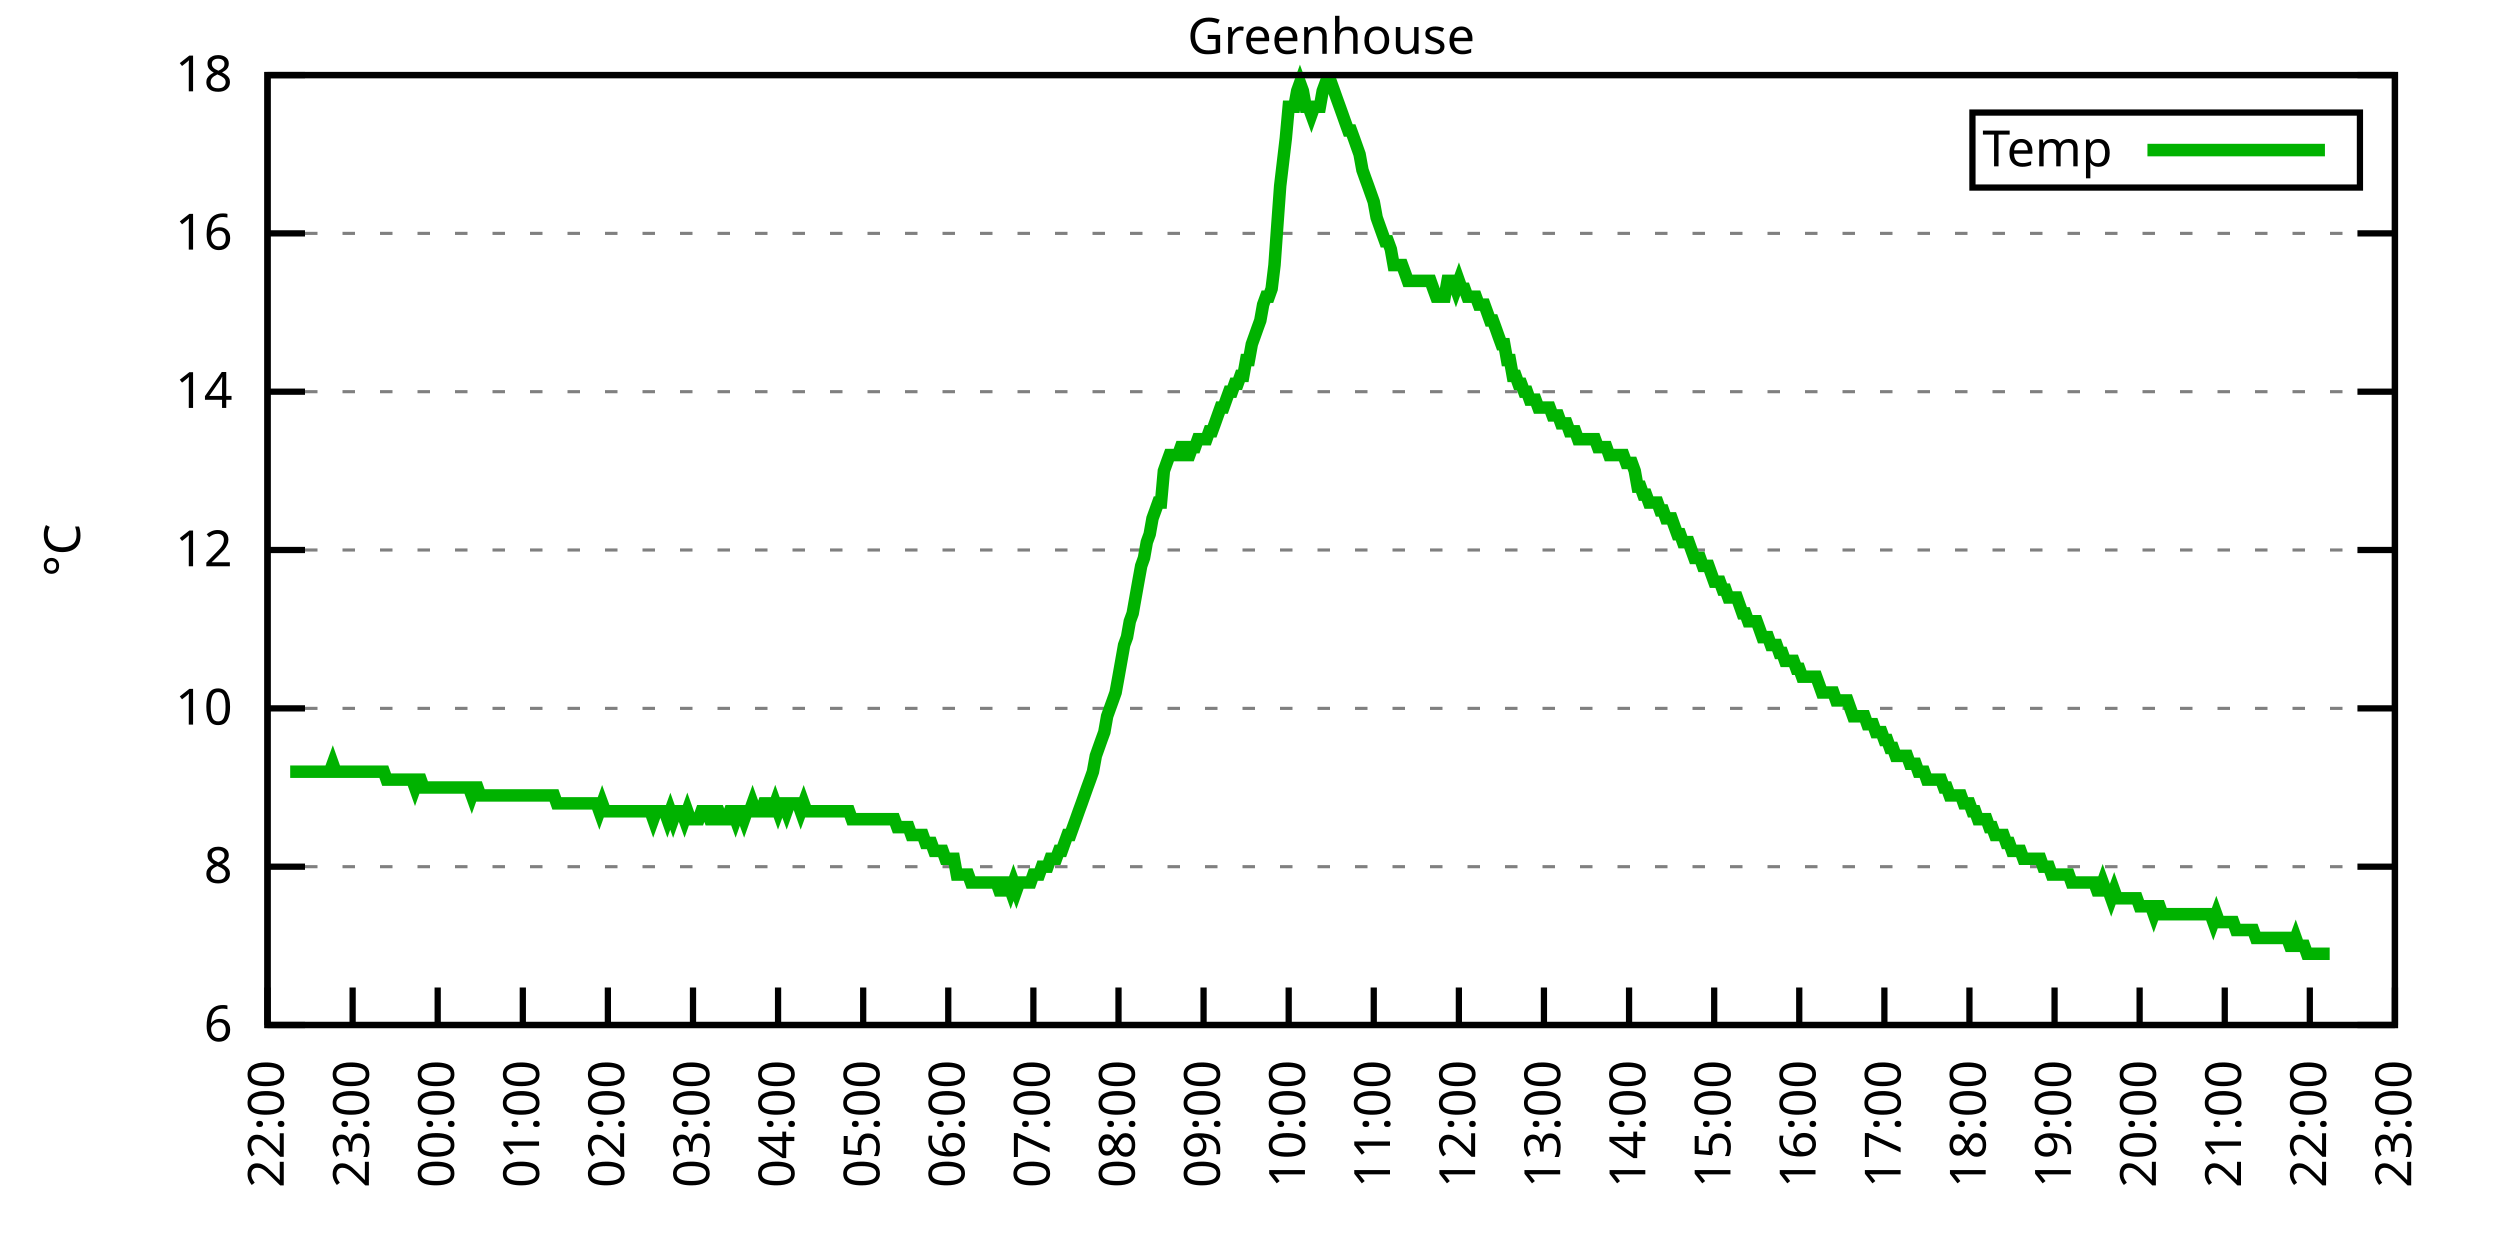
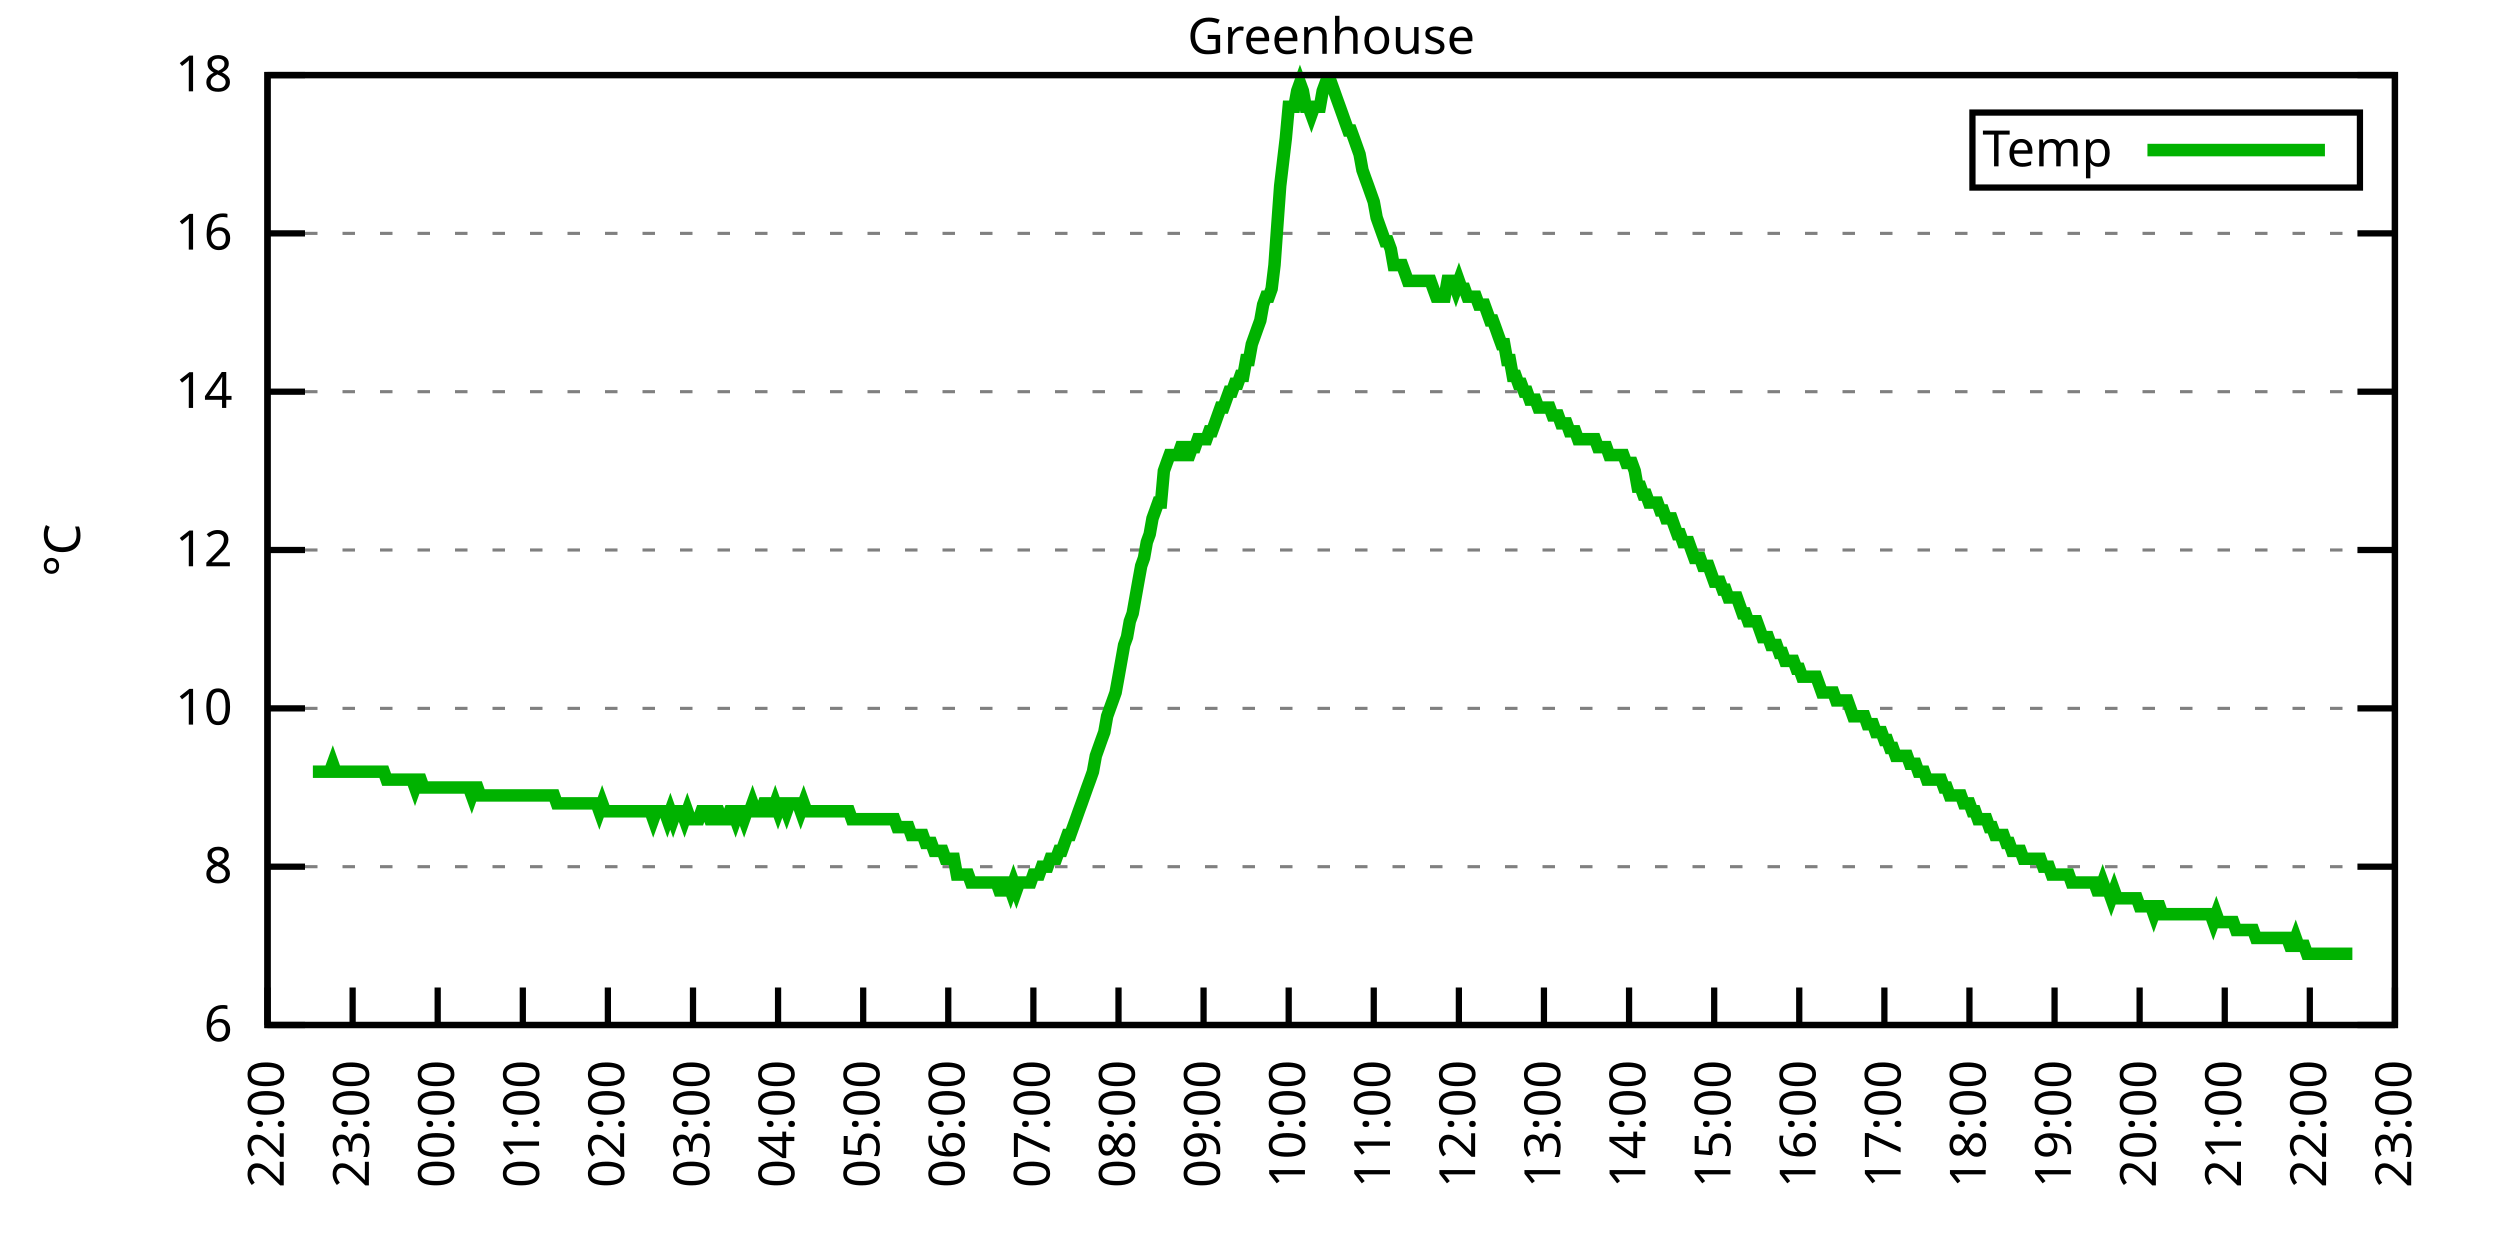
<svg xmlns="http://www.w3.org/2000/svg" xmlns:xlink="http://www.w3.org/1999/xlink" width="400" height="200" viewBox="0 0 400 200">
  <g id="gnuplot_canvas">
    <rect x="0" y="0" width="400" height="200" fill="none" />
    <defs>
      <circle id="gpDot" r="0.5" stroke-width="0.5" stroke="currentColor" />
      <path id="gpPt0" stroke-width="0.333" stroke="currentColor" d="M-1,0 h2 M0,-1 v2" />
      <path id="gpPt1" stroke-width="0.333" stroke="currentColor" d="M-1,-1 L1,1 M1,-1 L-1,1" />
      <path id="gpPt2" stroke-width="0.333" stroke="currentColor" d="M-1,0 L1,0 M0,-1 L0,1 M-1,-1 L1,1 M-1,1 L1,-1" />
      <rect id="gpPt3" stroke-width="0.333" stroke="currentColor" x="-1" y="-1" width="2" height="2" />
      <rect id="gpPt4" stroke-width="0.333" stroke="currentColor" fill="currentColor" x="-1" y="-1" width="2" height="2" />
      <circle id="gpPt5" stroke-width="0.333" stroke="currentColor" cx="0" cy="0" r="1" />
      <use xlink:href="#gpPt5" id="gpPt6" fill="currentColor" stroke="none" />
      <path id="gpPt7" stroke-width="0.333" stroke="currentColor" d="M0,-1.33 L-1.33,0.67 L1.33,0.67 z" />
      <use xlink:href="#gpPt7" id="gpPt8" fill="currentColor" stroke="none" />
      <use xlink:href="#gpPt7" id="gpPt9" stroke="currentColor" transform="rotate(180)" />
      <use xlink:href="#gpPt9" id="gpPt10" fill="currentColor" stroke="none" />
      <use xlink:href="#gpPt3" id="gpPt11" stroke="currentColor" transform="rotate(45)" />
      <use xlink:href="#gpPt11" id="gpPt12" fill="currentColor" stroke="none" />
      <path id="gpPt13" stroke-width="0.333" stroke="currentColor" d="M0,1.330 L1.265,0.411 L0.782,-1.067 L-0.782,-1.076 L-1.265,0.411 z" />
      <use xlink:href="#gpPt13" id="gpPt14" fill="currentColor" stroke="none" />
      <filter id="textbox" filterUnits="objectBoundingBox" x="0" y="0" height="1" width="1">
        <feFlood flood-color="white" flood-opacity="1" result="bgnd" />
        <feComposite in="SourceGraphic" in2="bgnd" operator="atop" />
      </filter>
      <filter id="greybox" filterUnits="objectBoundingBox" x="0" y="0" height="1" width="1">
        <feFlood flood-color="lightgrey" flood-opacity="1" result="grey" />
        <feComposite in="SourceGraphic" in2="grey" operator="atop" />
      </filter>
    </defs>
    <g fill="none" color="white" stroke="currentColor" stroke-width="1.00" stroke-linecap="butt" stroke-linejoin="miter">
</g>
    <g fill="none" color="black" stroke="currentColor" stroke-width="1.00" stroke-linecap="butt" stroke-linejoin="miter">
      <g stroke="none" shape-rendering="crispEdges">
        <polygon fill="rgb(255, 255, 255)" points="42.80,164.00 383.18,164.00 383.18,12.02 42.80,12.02 " />
      </g>
    </g>
    <g fill="none" color="black" stroke="currentColor" stroke-width="1.00" stroke-linecap="butt" stroke-linejoin="miter">
</g>
    <g fill="none" color="black" stroke="black" stroke-width="0.50" stroke-linecap="butt" stroke-linejoin="miter">
</g>
    <g fill="none" color="gray" stroke="currentColor" stroke-width="0.50" stroke-linecap="butt" stroke-linejoin="miter">
      <path stroke="gray" stroke-dasharray="2,4" class="gridline" d="M42.80,164.00 L383.19,164.00  " />
    </g>
    <g fill="none" color="gray" stroke="gray" stroke-width="1.00" stroke-linecap="butt" stroke-linejoin="miter">
</g>
    <g fill="none" color="black" stroke="currentColor" stroke-width="1.00" stroke-linecap="butt" stroke-linejoin="miter">
      <path stroke="black" d="M42.80,164.00 L48.80,164.00 M383.19,164.00 L377.19,164.00  " />
      <g transform="translate(37.20,166.60)" stroke="none" fill="black" font-family="Sans" font-size="8.00" text-anchor="end">
        <text>
          <tspan font-family="Sans"> 6</tspan>
        </text>
      </g>
    </g>
    <g fill="none" color="black" stroke="currentColor" stroke-width="1.00" stroke-linecap="butt" stroke-linejoin="miter">
</g>
    <g fill="none" color="black" stroke="black" stroke-width="0.50" stroke-linecap="butt" stroke-linejoin="miter">
</g>
    <g fill="none" color="gray" stroke="currentColor" stroke-width="0.50" stroke-linecap="butt" stroke-linejoin="miter">
      <path stroke="gray" stroke-dasharray="2,4" class="gridline" d="M42.80,138.67 L383.19,138.67  " />
    </g>
    <g fill="none" color="gray" stroke="gray" stroke-width="1.00" stroke-linecap="butt" stroke-linejoin="miter">
</g>
    <g fill="none" color="black" stroke="currentColor" stroke-width="1.00" stroke-linecap="butt" stroke-linejoin="miter">
      <path stroke="black" d="M42.80,138.67 L48.80,138.67 M383.19,138.67 L377.19,138.67  " />
      <g transform="translate(37.20,141.27)" stroke="none" fill="black" font-family="Sans" font-size="8.00" text-anchor="end">
        <text>
          <tspan font-family="Sans"> 8</tspan>
        </text>
      </g>
    </g>
    <g fill="none" color="black" stroke="currentColor" stroke-width="1.00" stroke-linecap="butt" stroke-linejoin="miter">
</g>
    <g fill="none" color="black" stroke="black" stroke-width="0.50" stroke-linecap="butt" stroke-linejoin="miter">
</g>
    <g fill="none" color="gray" stroke="currentColor" stroke-width="0.50" stroke-linecap="butt" stroke-linejoin="miter">
      <path stroke="gray" stroke-dasharray="2,4" class="gridline" d="M42.80,113.34 L383.19,113.34  " />
    </g>
    <g fill="none" color="gray" stroke="gray" stroke-width="1.00" stroke-linecap="butt" stroke-linejoin="miter">
</g>
    <g fill="none" color="black" stroke="currentColor" stroke-width="1.00" stroke-linecap="butt" stroke-linejoin="miter">
      <path stroke="black" d="M42.80,113.34 L48.80,113.34 M383.19,113.34 L377.19,113.34  " />
      <g transform="translate(37.20,115.94)" stroke="none" fill="black" font-family="Sans" font-size="8.00" text-anchor="end">
        <text>
          <tspan font-family="Sans"> 10</tspan>
        </text>
      </g>
    </g>
    <g fill="none" color="black" stroke="currentColor" stroke-width="1.00" stroke-linecap="butt" stroke-linejoin="miter">
</g>
    <g fill="none" color="black" stroke="black" stroke-width="0.50" stroke-linecap="butt" stroke-linejoin="miter">
</g>
    <g fill="none" color="gray" stroke="currentColor" stroke-width="0.50" stroke-linecap="butt" stroke-linejoin="miter">
      <path stroke="gray" stroke-dasharray="2,4" class="gridline" d="M42.80,88.00 L383.19,88.00  " />
    </g>
    <g fill="none" color="gray" stroke="gray" stroke-width="1.00" stroke-linecap="butt" stroke-linejoin="miter">
</g>
    <g fill="none" color="black" stroke="currentColor" stroke-width="1.00" stroke-linecap="butt" stroke-linejoin="miter">
      <path stroke="black" d="M42.80,88.00 L48.80,88.00 M383.19,88.00 L377.19,88.00  " />
      <g transform="translate(37.20,90.60)" stroke="none" fill="black" font-family="Sans" font-size="8.00" text-anchor="end">
        <text>
          <tspan font-family="Sans"> 12</tspan>
        </text>
      </g>
    </g>
    <g fill="none" color="black" stroke="currentColor" stroke-width="1.00" stroke-linecap="butt" stroke-linejoin="miter">
</g>
    <g fill="none" color="black" stroke="black" stroke-width="0.50" stroke-linecap="butt" stroke-linejoin="miter">
</g>
    <g fill="none" color="gray" stroke="currentColor" stroke-width="0.50" stroke-linecap="butt" stroke-linejoin="miter">
      <path stroke="gray" stroke-dasharray="2,4" class="gridline" d="M42.80,62.67 L383.19,62.67  " />
    </g>
    <g fill="none" color="gray" stroke="gray" stroke-width="1.00" stroke-linecap="butt" stroke-linejoin="miter">
</g>
    <g fill="none" color="black" stroke="currentColor" stroke-width="1.00" stroke-linecap="butt" stroke-linejoin="miter">
      <path stroke="black" d="M42.80,62.67 L48.80,62.67 M383.19,62.67 L377.19,62.67  " />
      <g transform="translate(37.20,65.27)" stroke="none" fill="black" font-family="Sans" font-size="8.00" text-anchor="end">
        <text>
          <tspan font-family="Sans"> 14</tspan>
        </text>
      </g>
    </g>
    <g fill="none" color="black" stroke="currentColor" stroke-width="1.00" stroke-linecap="butt" stroke-linejoin="miter">
</g>
    <g fill="none" color="black" stroke="black" stroke-width="0.50" stroke-linecap="butt" stroke-linejoin="miter">
</g>
    <g fill="none" color="gray" stroke="currentColor" stroke-width="0.50" stroke-linecap="butt" stroke-linejoin="miter">
      <path stroke="gray" stroke-dasharray="2,4" class="gridline" d="M42.80,37.34 L383.19,37.34  " />
    </g>
    <g fill="none" color="gray" stroke="gray" stroke-width="1.00" stroke-linecap="butt" stroke-linejoin="miter">
</g>
    <g fill="none" color="black" stroke="currentColor" stroke-width="1.00" stroke-linecap="butt" stroke-linejoin="miter">
      <path stroke="black" d="M42.80,37.34 L48.80,37.34 M383.19,37.34 L377.19,37.34  " />
      <g transform="translate(37.20,39.94)" stroke="none" fill="black" font-family="Sans" font-size="8.00" text-anchor="end">
        <text>
          <tspan font-family="Sans"> 16</tspan>
        </text>
      </g>
    </g>
    <g fill="none" color="black" stroke="currentColor" stroke-width="1.00" stroke-linecap="butt" stroke-linejoin="miter">
</g>
    <g fill="none" color="black" stroke="black" stroke-width="0.50" stroke-linecap="butt" stroke-linejoin="miter">
</g>
    <g fill="none" color="gray" stroke="currentColor" stroke-width="0.50" stroke-linecap="butt" stroke-linejoin="miter">
      <path stroke="gray" stroke-dasharray="2,4" class="gridline" d="M42.80,12.01 L383.19,12.01  " />
    </g>
    <g fill="none" color="gray" stroke="gray" stroke-width="1.00" stroke-linecap="butt" stroke-linejoin="miter">
</g>
    <g fill="none" color="black" stroke="currentColor" stroke-width="1.00" stroke-linecap="butt" stroke-linejoin="miter">
      <path stroke="black" d="M42.80,12.01 L48.80,12.01 M383.19,12.01 L377.19,12.01  " />
      <g transform="translate(37.20,14.61)" stroke="none" fill="black" font-family="Sans" font-size="8.00" text-anchor="end">
        <text>
          <tspan font-family="Sans"> 18</tspan>
        </text>
      </g>
    </g>
    <g fill="none" color="black" stroke="currentColor" stroke-width="1.00" stroke-linecap="butt" stroke-linejoin="miter">
      <path stroke="black" d="M42.80,164.00 L42.80,158.00  " />
      <g transform="translate(45.40,169.60) rotate(270.00)" stroke="none" fill="black" font-family="Sans" font-size="8.00" text-anchor="end">
        <text>
          <tspan font-family="Sans">22:00</tspan>
        </text>
      </g>
    </g>
    <g fill="none" color="black" stroke="currentColor" stroke-width="1.00" stroke-linecap="butt" stroke-linejoin="miter">
      <path stroke="black" d="M56.42,164.00 L56.42,158.00  " />
      <g transform="translate(59.02,169.60) rotate(270.00)" stroke="none" fill="black" font-family="Sans" font-size="8.00" text-anchor="end">
        <text>
          <tspan font-family="Sans">23:00</tspan>
        </text>
      </g>
    </g>
    <g fill="none" color="black" stroke="currentColor" stroke-width="1.00" stroke-linecap="butt" stroke-linejoin="miter">
      <path stroke="black" d="M70.03,164.00 L70.03,158.00  " />
      <g transform="translate(72.63,169.60) rotate(270.00)" stroke="none" fill="black" font-family="Sans" font-size="8.00" text-anchor="end">
        <text>
          <tspan font-family="Sans">00:00</tspan>
        </text>
      </g>
    </g>
    <g fill="none" color="black" stroke="currentColor" stroke-width="1.00" stroke-linecap="butt" stroke-linejoin="miter">
      <path stroke="black" d="M83.65,164.00 L83.65,158.00  " />
      <g transform="translate(86.25,169.60) rotate(270.00)" stroke="none" fill="black" font-family="Sans" font-size="8.00" text-anchor="end">
        <text>
          <tspan font-family="Sans">01:00</tspan>
        </text>
      </g>
    </g>
    <g fill="none" color="black" stroke="currentColor" stroke-width="1.00" stroke-linecap="butt" stroke-linejoin="miter">
      <path stroke="black" d="M97.26,164.00 L97.26,158.00  " />
      <g transform="translate(99.86,169.60) rotate(270.00)" stroke="none" fill="black" font-family="Sans" font-size="8.00" text-anchor="end">
        <text>
          <tspan font-family="Sans">02:00</tspan>
        </text>
      </g>
    </g>
    <g fill="none" color="black" stroke="currentColor" stroke-width="1.00" stroke-linecap="butt" stroke-linejoin="miter">
      <path stroke="black" d="M110.88,164.00 L110.88,158.00  " />
      <g transform="translate(113.48,169.60) rotate(270.00)" stroke="none" fill="black" font-family="Sans" font-size="8.00" text-anchor="end">
        <text>
          <tspan font-family="Sans">03:00</tspan>
        </text>
      </g>
    </g>
    <g fill="none" color="black" stroke="currentColor" stroke-width="1.00" stroke-linecap="butt" stroke-linejoin="miter">
      <path stroke="black" d="M124.49,164.00 L124.49,158.00  " />
      <g transform="translate(127.09,169.60) rotate(270.00)" stroke="none" fill="black" font-family="Sans" font-size="8.00" text-anchor="end">
        <text>
          <tspan font-family="Sans">04:00</tspan>
        </text>
      </g>
    </g>
    <g fill="none" color="black" stroke="currentColor" stroke-width="1.00" stroke-linecap="butt" stroke-linejoin="miter">
      <path stroke="black" d="M138.11,164.00 L138.11,158.00  " />
      <g transform="translate(140.71,169.60) rotate(270.00)" stroke="none" fill="black" font-family="Sans" font-size="8.00" text-anchor="end">
        <text>
          <tspan font-family="Sans">05:00</tspan>
        </text>
      </g>
    </g>
    <g fill="none" color="black" stroke="currentColor" stroke-width="1.00" stroke-linecap="butt" stroke-linejoin="miter">
      <path stroke="black" d="M151.72,164.00 L151.72,158.00  " />
      <g transform="translate(154.32,169.60) rotate(270.00)" stroke="none" fill="black" font-family="Sans" font-size="8.00" text-anchor="end">
        <text>
          <tspan font-family="Sans">06:00</tspan>
        </text>
      </g>
    </g>
    <g fill="none" color="black" stroke="currentColor" stroke-width="1.00" stroke-linecap="butt" stroke-linejoin="miter">
      <path stroke="black" d="M165.34,164.00 L165.34,158.00  " />
      <g transform="translate(167.94,169.60) rotate(270.00)" stroke="none" fill="black" font-family="Sans" font-size="8.00" text-anchor="end">
        <text>
          <tspan font-family="Sans">07:00</tspan>
        </text>
      </g>
    </g>
    <g fill="none" color="black" stroke="currentColor" stroke-width="1.00" stroke-linecap="butt" stroke-linejoin="miter">
      <path stroke="black" d="M178.96,164.00 L178.96,158.00  " />
      <g transform="translate(181.56,169.60) rotate(270.00)" stroke="none" fill="black" font-family="Sans" font-size="8.00" text-anchor="end">
        <text>
          <tspan font-family="Sans">08:00</tspan>
        </text>
      </g>
    </g>
    <g fill="none" color="black" stroke="currentColor" stroke-width="1.00" stroke-linecap="butt" stroke-linejoin="miter">
      <path stroke="black" d="M192.57,164.00 L192.57,158.00  " />
      <g transform="translate(195.17,169.60) rotate(270.00)" stroke="none" fill="black" font-family="Sans" font-size="8.00" text-anchor="end">
        <text>
          <tspan font-family="Sans">09:00</tspan>
        </text>
      </g>
    </g>
    <g fill="none" color="black" stroke="currentColor" stroke-width="1.00" stroke-linecap="butt" stroke-linejoin="miter">
      <path stroke="black" d="M206.19,164.00 L206.19,158.00  " />
      <g transform="translate(208.79,169.60) rotate(270.00)" stroke="none" fill="black" font-family="Sans" font-size="8.00" text-anchor="end">
        <text>
          <tspan font-family="Sans">10:00</tspan>
        </text>
      </g>
    </g>
    <g fill="none" color="black" stroke="currentColor" stroke-width="1.00" stroke-linecap="butt" stroke-linejoin="miter">
      <path stroke="black" d="M219.80,164.00 L219.80,158.00  " />
      <g transform="translate(222.40,169.60) rotate(270.00)" stroke="none" fill="black" font-family="Sans" font-size="8.00" text-anchor="end">
        <text>
          <tspan font-family="Sans">11:00</tspan>
        </text>
      </g>
    </g>
    <g fill="none" color="black" stroke="currentColor" stroke-width="1.00" stroke-linecap="butt" stroke-linejoin="miter">
      <path stroke="black" d="M233.42,164.00 L233.42,158.00  " />
      <g transform="translate(236.02,169.60) rotate(270.00)" stroke="none" fill="black" font-family="Sans" font-size="8.00" text-anchor="end">
        <text>
          <tspan font-family="Sans">12:00</tspan>
        </text>
      </g>
    </g>
    <g fill="none" color="black" stroke="currentColor" stroke-width="1.00" stroke-linecap="butt" stroke-linejoin="miter">
      <path stroke="black" d="M247.03,164.00 L247.03,158.00  " />
      <g transform="translate(249.63,169.60) rotate(270.00)" stroke="none" fill="black" font-family="Sans" font-size="8.00" text-anchor="end">
        <text>
          <tspan font-family="Sans">13:00</tspan>
        </text>
      </g>
    </g>
    <g fill="none" color="black" stroke="currentColor" stroke-width="1.00" stroke-linecap="butt" stroke-linejoin="miter">
      <path stroke="black" d="M260.65,164.00 L260.65,158.00  " />
      <g transform="translate(263.25,169.60) rotate(270.00)" stroke="none" fill="black" font-family="Sans" font-size="8.00" text-anchor="end">
        <text>
          <tspan font-family="Sans">14:00</tspan>
        </text>
      </g>
    </g>
    <g fill="none" color="black" stroke="currentColor" stroke-width="1.00" stroke-linecap="butt" stroke-linejoin="miter">
      <path stroke="black" d="M274.27,164.00 L274.27,158.00  " />
      <g transform="translate(276.87,169.60) rotate(270.00)" stroke="none" fill="black" font-family="Sans" font-size="8.00" text-anchor="end">
        <text>
          <tspan font-family="Sans">15:00</tspan>
        </text>
      </g>
    </g>
    <g fill="none" color="black" stroke="currentColor" stroke-width="1.00" stroke-linecap="butt" stroke-linejoin="miter">
      <path stroke="black" d="M287.88,164.00 L287.88,158.00  " />
      <g transform="translate(290.48,169.60) rotate(270.00)" stroke="none" fill="black" font-family="Sans" font-size="8.00" text-anchor="end">
        <text>
          <tspan font-family="Sans">16:00</tspan>
        </text>
      </g>
    </g>
    <g fill="none" color="black" stroke="currentColor" stroke-width="1.00" stroke-linecap="butt" stroke-linejoin="miter">
      <path stroke="black" d="M301.50,164.00 L301.50,158.00  " />
      <g transform="translate(304.10,169.60) rotate(270.00)" stroke="none" fill="black" font-family="Sans" font-size="8.00" text-anchor="end">
        <text>
          <tspan font-family="Sans">17:00</tspan>
        </text>
      </g>
    </g>
    <g fill="none" color="black" stroke="currentColor" stroke-width="1.00" stroke-linecap="butt" stroke-linejoin="miter">
      <path stroke="black" d="M315.11,164.00 L315.11,158.00  " />
      <g transform="translate(317.71,169.60) rotate(270.00)" stroke="none" fill="black" font-family="Sans" font-size="8.00" text-anchor="end">
        <text>
          <tspan font-family="Sans">18:00</tspan>
        </text>
      </g>
    </g>
    <g fill="none" color="black" stroke="currentColor" stroke-width="1.00" stroke-linecap="butt" stroke-linejoin="miter">
      <path stroke="black" d="M328.73,164.00 L328.73,158.00  " />
      <g transform="translate(331.33,169.60) rotate(270.00)" stroke="none" fill="black" font-family="Sans" font-size="8.00" text-anchor="end">
        <text>
          <tspan font-family="Sans">19:00</tspan>
        </text>
      </g>
    </g>
    <g fill="none" color="black" stroke="currentColor" stroke-width="1.00" stroke-linecap="butt" stroke-linejoin="miter">
      <path stroke="black" d="M342.34,164.00 L342.34,158.00  " />
      <g transform="translate(344.94,169.60) rotate(270.00)" stroke="none" fill="black" font-family="Sans" font-size="8.00" text-anchor="end">
        <text>
          <tspan font-family="Sans">20:00</tspan>
        </text>
      </g>
    </g>
    <g fill="none" color="black" stroke="currentColor" stroke-width="1.00" stroke-linecap="butt" stroke-linejoin="miter">
      <path stroke="black" d="M355.96,164.00 L355.96,158.00  " />
      <g transform="translate(358.56,169.60) rotate(270.00)" stroke="none" fill="black" font-family="Sans" font-size="8.00" text-anchor="end">
        <text>
          <tspan font-family="Sans">21:00</tspan>
        </text>
      </g>
    </g>
    <g fill="none" color="black" stroke="currentColor" stroke-width="1.00" stroke-linecap="butt" stroke-linejoin="miter">
      <path stroke="black" d="M369.57,164.00 L369.57,158.00  " />
      <g transform="translate(372.17,169.60) rotate(270.00)" stroke="none" fill="black" font-family="Sans" font-size="8.00" text-anchor="end">
        <text>
          <tspan font-family="Sans">22:00</tspan>
        </text>
      </g>
    </g>
    <g fill="none" color="black" stroke="currentColor" stroke-width="1.00" stroke-linecap="butt" stroke-linejoin="miter">
      <path stroke="black" d="M383.19,164.00 L383.19,158.00  " />
      <g transform="translate(385.79,169.60) rotate(270.00)" stroke="none" fill="black" font-family="Sans" font-size="8.00" text-anchor="end">
        <text>
          <tspan font-family="Sans">23:00</tspan>
        </text>
      </g>
    </g>
    <g fill="none" color="black" stroke="currentColor" stroke-width="1.00" stroke-linecap="butt" stroke-linejoin="miter">
</g>
    <g fill="none" color="black" stroke="currentColor" stroke-width="1.00" stroke-linecap="butt" stroke-linejoin="miter">
      <path stroke="black" d="M42.80,12.01 L42.80,164.00 L383.19,164.00 L383.19,12.01 L42.80,12.01 Z  " />
    </g>
    <g fill="none" color="black" stroke="currentColor" stroke-width="1.00" stroke-linecap="butt" stroke-linejoin="miter">
</g>
    <g fill="none" color="black" stroke="currentColor" stroke-width="1.00" stroke-linecap="butt" stroke-linejoin="miter">
      <path stroke="black" d="M315.59,30.01 L315.59,18.01 L377.59,18.01 L377.59,30.01 L315.59,30.01 Z  " />
    </g>
    <g id="Greenhouse_plot_1">
      <g fill="none" color="white" stroke="black" stroke-width="2.00" stroke-linecap="butt" stroke-linejoin="miter">
</g>
      <g fill="none" color="black" stroke="currentColor" stroke-width="2.00" stroke-linecap="butt" stroke-linejoin="miter">
        <g transform="translate(337.99,26.61)" stroke="none" fill="black" font-family="Sans" font-size="8.00" text-anchor="end">
          <text>
            <tspan font-family="Sans">Temp</tspan>
          </text>
        </g>
      </g>
      <g fill="none" color="black" stroke="currentColor" stroke-width="2.00" stroke-linecap="butt" stroke-linejoin="miter">
-         <path stroke="rgb(  0, 178,   0)" d="M343.59,24.01 L371.99,24.01 M46.43,123.47 L46.88,123.47 L47.34,123.47 L47.79,123.47 L48.25,123.47 L48.70,123.47   L49.15,123.47 L49.61,123.47 L50.06,123.47 L50.52,123.47 L50.97,123.47 L51.42,123.47 L51.88,123.47 L52.33,123.47   L52.78,123.47 L53.24,122.20 L53.69,123.47 L54.15,123.47 L54.60,123.47 L55.05,123.47 L55.51,123.47 L55.96,123.47   L56.42,123.47 L56.87,123.47 L57.32,123.47 L57.78,123.47 L58.23,123.47 L58.68,123.47 L59.14,123.47 L59.59,123.47   L60.05,123.47 L60.50,123.47 L60.95,123.47 L61.41,123.47 L61.86,124.74 L62.32,124.74 L62.77,124.74 L63.22,124.74   L63.68,124.74 L64.13,124.74 L64.58,124.74 L65.04,124.74 L65.49,124.74 L65.95,124.74 L66.40,126.00 L66.85,124.74   L67.31,124.74 L67.76,126.00 L68.22,126.00 L68.67,126.00 L69.12,126.00 L69.58,126.00 L70.03,126.00 L70.49,126.00   L70.94,126.00 L71.39,126.00 L71.85,126.00 L72.30,126.00 L72.75,126.00 L73.21,126.00 L73.66,126.00 L74.12,126.00   L74.57,126.00 L75.02,126.00 L75.48,127.27 L75.93,126.00 L76.39,126.00 L76.84,127.27 L77.29,127.27 L77.75,127.27   L78.20,127.27 L78.65,127.27 L79.11,127.27 L79.56,127.27 L80.02,127.27 L80.47,127.27 L80.92,127.27 L81.38,127.27   L81.83,127.27 L82.29,127.27 L82.74,127.27 L83.19,127.27 L83.65,127.27 L84.10,127.27 L84.55,127.27 L85.01,127.27   L85.46,127.27 L85.92,127.27 L86.37,127.27 L86.82,127.27 L87.28,127.27 L87.73,127.27 L88.19,127.27 L88.64,127.27   L89.09,128.54 L89.55,128.54 L90.00,128.54 L90.45,128.54 L90.91,128.54 L91.36,128.54 L91.82,128.54 L92.27,128.54   L92.72,128.54 L93.18,128.54 L93.63,128.54 L94.09,128.54 L94.54,128.54 L94.99,128.54 L95.45,128.54 L95.90,129.80   L96.35,128.54 L96.81,129.80 L97.26,129.80 L97.72,129.80 L98.17,129.80 L98.62,129.80 L99.08,129.80 L99.53,129.80   L99.99,129.80 L100.44,129.80 L100.89,129.80 L101.35,129.80 L101.80,129.80 L102.25,129.80 L102.71,129.80 L103.16,129.80   L103.62,129.80 L104.07,129.80 L104.52,131.07 L104.98,129.80 L105.43,129.80 L105.89,129.80 L106.34,129.80 L106.79,131.07   L107.25,129.80 L107.70,131.07 L108.15,129.80 L108.61,129.80 L109.06,129.80 L109.52,131.07 L109.97,129.80 L110.42,131.07   L110.88,131.07 L111.33,131.07 L111.79,131.07 L112.24,129.80 L112.69,129.80 L113.15,129.80 L113.60,131.07 L114.05,131.07   L114.51,129.80 L114.96,129.80 L115.42,131.07 L115.87,131.07 L116.32,131.07 L116.78,129.80 L117.23,129.80 L117.69,131.07   L118.14,129.80 L118.59,129.80 L119.05,131.07 L119.50,129.80 L119.96,129.80 L120.41,128.54 L120.86,129.80 L121.32,129.80   L121.77,129.80 L122.22,128.54 L122.68,128.54 L123.13,129.80 L123.59,129.80 L124.04,128.54 L124.49,129.80 L124.95,128.54   L125.40,128.54 L125.86,129.80 L126.31,128.54 L126.76,128.54 L127.22,128.54 L127.67,128.54 L128.12,129.80 L128.58,128.54   L129.03,129.80 L129.49,129.80 L129.94,129.80 L130.39,129.80 L130.85,129.80 L131.30,129.80 L131.76,129.80 L132.21,129.80   L132.66,129.80 L133.12,129.80 L133.57,129.80 L134.02,129.80 L134.48,129.80 L134.93,129.80 L135.39,129.80 L135.84,129.80   L136.29,131.07 L136.75,131.07 L137.20,131.07 L137.66,131.07 L138.11,131.07 L138.56,131.07 L139.02,131.07 L139.47,131.07   L139.92,131.07 L140.38,131.07 L140.83,131.07 L141.29,131.07 L141.74,131.07 L142.19,131.07 L142.65,131.07 L143.10,131.07   L143.56,132.34 L144.01,132.34 L144.46,132.34 L144.92,132.34 L145.37,132.34 L145.82,133.60 L146.28,133.60 L146.73,133.60   L147.19,133.60 L147.64,133.60 L148.09,134.87 L148.55,134.87 L149.00,134.87 L149.46,136.14 L149.91,136.14 L150.36,136.14   L150.82,136.14 L151.27,137.40 L151.72,137.40 L152.18,137.40 L152.63,137.40 L153.09,139.93 L153.54,139.93 L153.99,139.93   L154.45,139.93 L154.90,139.93 L155.36,141.20 L155.81,141.20 L156.26,141.20 L156.72,141.20 L157.17,141.20 L157.62,141.20   L158.08,141.20 L158.53,141.20 L158.99,141.20 L159.44,141.20 L159.89,142.47 L160.35,142.47 L160.80,141.20 L161.26,141.20   L161.71,142.47 L162.16,141.20 L162.62,142.47 L163.07,141.20 L163.52,141.20 L163.98,141.20 L164.43,141.20 L164.89,141.20   L165.34,139.93 L165.79,139.93 L166.25,139.93 L166.70,138.67 L167.16,138.67 L167.61,138.67 L168.06,137.40 L168.52,137.40   L168.97,137.40 L169.43,136.14 L169.88,136.14 L170.33,134.87 L170.79,133.60 L171.24,133.60 L171.69,132.34 L172.15,131.07   L172.60,129.80 L173.06,128.54 L173.51,127.27 L173.96,126.00 L174.42,124.74 L174.87,123.47 L175.33,120.94 L175.78,119.67   L176.23,118.40 L176.69,117.14 L177.14,114.60 L177.59,113.34 L178.05,112.07 L178.50,110.80 L178.96,108.27 L179.41,105.74   L179.86,103.20 L180.32,101.94 L180.77,99.40 L181.23,98.14 L181.68,95.60 L182.13,93.07 L182.59,90.54 L183.04,89.27   L183.49,86.74 L183.95,85.47 L184.40,82.94 L184.86,81.67 L185.31,80.41 L185.76,80.41 L186.22,75.34 L186.67,74.07   L187.13,72.81 L187.58,72.81 L188.03,72.81 L188.49,72.81 L188.94,71.54 L189.39,71.54 L189.85,72.81 L190.30,72.81   L190.76,71.54 L191.21,71.54 L191.66,70.27 L192.12,70.27 L192.57,70.27 L193.03,70.27 L193.48,69.01 L193.93,69.01   L194.39,67.74 L194.84,66.47 L195.29,65.21 L195.75,65.21 L196.20,63.94 L196.66,62.67 L197.11,62.67 L197.56,61.41   L198.02,61.41 L198.47,60.14 L198.93,60.14 L199.38,57.61 L199.83,57.61 L200.29,55.07 L200.74,53.81 L201.19,52.54   L201.65,51.27 L202.10,48.74 L202.56,47.47 L203.01,47.47 L203.46,46.21 L203.92,42.41 L204.37,36.08 L204.83,29.74   L205.28,25.94 L205.73,22.14 L206.19,17.08 L206.64,17.08 L207.09,17.08 L207.55,14.54 L208.00,13.28 L208.46,14.54   L208.91,17.08 L209.36,17.08 L209.82,18.34 L210.27,17.08 L210.73,17.08 L211.18,17.08 L211.63,14.54 L212.09,13.28   L212.54,13.28 L213.00,13.28 L213.45,14.54 L213.90,15.81 L214.36,17.08 L214.81,18.34 L215.26,19.61 L215.72,20.88   L216.17,20.88 L216.63,22.14 L217.08,23.41 L217.53,24.68 L217.99,27.21 L218.44,28.48 L218.90,29.74 L219.35,31.01   L219.80,32.28 L220.26,34.81 L220.71,36.08 L221.16,37.34 L221.62,38.61 L222.07,38.61 L222.53,39.87 L222.98,42.41   L223.43,42.41 L223.89,42.41 L224.34,42.41 L224.80,43.67 L225.25,44.94 L225.70,44.94 L226.16,44.94 L226.61,44.94   L227.06,44.94 L227.52,44.94 L227.97,44.94 L228.43,44.94 L228.88,44.94 L229.33,46.21 L229.79,47.47 L230.24,47.47   L230.70,47.47 L231.15,47.47 L231.60,44.94 L232.06,44.94 L232.51,44.94 L232.96,46.21 L233.42,44.94 L233.87,46.21   L234.33,46.21 L234.78,47.47 L235.23,47.47 L235.69,47.47 L236.14,47.47 L236.60,48.74 L237.05,48.74 L237.50,48.74   L237.96,50.01 L238.41,51.27 L238.86,51.27 L239.32,52.54 L239.77,53.81 L240.23,55.07 L240.68,55.07 L241.13,57.61   L241.59,57.61 L242.04,60.14 L242.50,60.14 L242.95,61.41 L243.40,61.41 L243.86,62.67 L244.31,62.67 L244.76,63.94   L245.22,63.94 L245.67,63.94 L246.13,65.21 L246.58,65.21 L247.03,65.21 L247.49,65.21 L247.94,65.21 L248.40,66.47   L248.85,66.47 L249.30,66.47 L249.76,67.74 L250.21,67.74 L250.66,67.74 L251.12,69.01 L251.57,69.01 L252.03,69.01   L252.48,70.27 L252.93,70.27 L253.39,70.27 L253.84,70.27 L254.30,70.27 L254.75,70.27 L255.20,70.27 L255.66,71.54   L256.11,71.54 L256.56,71.54 L257.02,71.54 L257.47,72.81 L257.93,72.81 L258.38,72.81 L258.83,72.81 L259.29,72.81   L259.74,72.81 L260.20,74.07 L260.65,74.07 L261.10,74.07 L261.56,75.34 L262.01,77.87 L262.47,77.87 L262.92,79.14   L263.37,79.14 L263.83,80.41 L264.28,80.41 L264.73,80.41 L265.19,80.41 L265.64,81.67 L266.10,81.67 L266.55,82.94   L267.00,82.94 L267.46,82.94 L267.91,84.21 L268.37,85.47 L268.82,85.47 L269.27,86.74 L269.73,86.74 L270.18,86.74   L270.63,88.00 L271.09,89.27 L271.54,89.27 L272.00,89.27 L272.45,90.54 L272.90,90.54 L273.36,90.54 L273.81,91.80   L274.27,93.07 L274.72,93.07 L275.17,93.07 L275.63,94.34 L276.08,94.34 L276.53,95.60 L276.99,95.60 L277.44,95.60   L277.90,95.60 L278.35,96.87 L278.80,98.14 L279.26,98.14 L279.71,99.40 L280.17,99.40 L280.62,99.40 L281.07,99.40   L281.53,100.67 L281.98,101.94 L282.43,101.94 L282.89,101.94 L283.34,103.20 L283.80,103.20 L284.25,103.20 L284.70,104.47   L285.16,104.47 L285.61,105.74 L286.07,105.74 L286.52,105.74 L286.97,105.74 L287.43,107.00 L287.88,107.00 L288.33,108.27   L288.79,108.27 L289.24,108.27 L289.70,108.27 L290.15,108.27 L290.60,108.27 L291.06,109.54 L291.51,110.80 L291.97,110.80   L292.42,110.80 L292.87,110.80 L293.33,110.80 L293.78,112.07 L294.23,112.07 L294.69,112.07 L295.14,112.07 L295.60,112.07   L296.05,113.34 L296.50,114.60 L296.96,114.60 L297.41,114.60 L297.87,114.60 L298.32,114.60 L298.77,115.87 L299.23,115.87   L299.68,115.87 L300.13,117.14 L300.59,117.14 L301.04,117.14 L301.50,118.40 L301.95,118.40 L302.40,119.67 L302.86,119.67   L303.31,120.94 L303.77,120.94 L304.22,120.94 L304.67,120.94 L305.13,120.94 L305.58,122.20 L306.03,122.20 L306.49,122.20   L306.94,123.47 L307.40,123.47 L307.85,123.47 L308.30,124.74 L308.76,124.74 L309.21,124.74 L309.67,124.74 L310.12,124.74   L310.57,124.74 L311.03,126.00 L311.48,126.00 L311.94,127.27 L312.39,127.27 L312.84,127.27 L313.30,127.27 L313.75,127.27   L314.20,128.54 L314.66,128.54 L315.11,128.54 L315.57,129.80 L316.02,129.80 L316.47,131.07 L316.93,131.07 L317.38,131.07   L317.84,131.07 L318.29,132.34 L318.74,132.34 L319.20,133.60 L319.65,133.60 L320.10,133.60 L320.56,133.60 L321.01,134.87   L321.47,134.87 L321.92,136.14 L322.37,136.14 L322.83,136.14 L323.28,136.14 L323.74,137.40 L324.19,137.40 L324.64,137.40   L325.10,137.40 L325.55,137.40 L326.00,137.40 L326.46,137.40 L326.91,138.67 L327.37,138.67 L327.82,138.67 L328.27,139.93   L328.73,139.93 L329.18,139.93 L329.64,139.93 L330.09,139.93 L330.54,139.93 L331.00,139.93 L331.45,141.20 L331.90,141.20   L332.36,141.20 L332.81,141.20 L333.27,141.20 L333.72,141.20 L334.17,141.20 L334.63,141.20 L335.08,141.20 L335.54,142.47   L335.99,142.47 L336.44,141.20 L336.90,142.47 L337.35,142.47 L337.80,143.73 L338.26,142.47 L338.71,143.73 L339.17,143.73   L339.62,143.73 L340.07,143.73 L340.53,143.73 L340.98,143.73 L341.44,143.73 L341.89,143.73 L342.34,145.00 L342.80,145.00   L343.25,145.00 L343.70,145.00 L344.16,145.00 L344.61,146.27 L345.07,145.00 L345.52,145.00 L345.97,146.27 L346.43,146.27   L346.88,146.27 L347.34,146.27 L347.79,146.27 L348.24,146.27 L348.70,146.27 L349.15,146.27 L349.60,146.27 L350.06,146.27   L350.51,146.27 L350.97,146.27 L351.42,146.27 L351.87,146.27 L352.33,146.27 L352.78,146.27 L353.24,146.27 L353.69,146.27   L354.14,147.53 L354.60,146.27 L355.05,147.53 L355.50,147.53 L355.96,147.53 L356.41,147.53 L356.87,147.53 L357.32,147.53   L357.77,148.80 L358.23,148.80 L358.68,148.80 L359.14,148.80 L359.59,148.80 L360.04,148.80 L360.50,148.80 L360.95,150.07   L361.41,150.07 L361.86,150.07 L362.31,150.07 L362.77,150.07 L363.22,150.07 L363.67,150.07 L364.13,150.07 L364.58,150.07   L365.04,150.07 L365.49,150.07 L365.94,150.07 L366.40,151.33 L366.85,151.33 L367.31,150.07 L367.76,151.33 L368.21,151.33   L368.67,151.33 L369.12,152.60 L369.57,152.60 L370.03,152.60 L370.48,152.60 L370.94,152.60 L371.39,152.60 L371.84,152.60   L372.30,152.60 L372.75,152.60  " />
+         <path stroke="rgb(  0, 178,   0)" d="M343.59,24.01 L371.99,24.01 M50.06,123.47 L50.52,123.47 L50.97,123.47 L51.42,123.47 L51.88,123.47 L52.33,123.47   L52.78,123.47 L53.24,122.20 L53.69,123.47 L54.15,123.47 L54.60,123.47 L55.05,123.47 L55.51,123.47 L55.96,123.47   L56.42,123.47 L56.87,123.47 L57.32,123.47 L57.78,123.47 L58.23,123.47 L58.68,123.47 L59.14,123.47 L59.59,123.47   L60.05,123.47 L60.50,123.47 L60.95,123.47 L61.41,123.47 L61.86,124.74 L62.32,124.74 L62.77,124.74 L63.22,124.74   L63.68,124.74 L64.13,124.74 L64.58,124.74 L65.04,124.74 L65.49,124.74 L65.95,124.74 L66.40,126.00 L66.85,124.74   L67.31,124.74 L67.76,126.00 L68.22,126.00 L68.67,126.00 L69.12,126.00 L69.58,126.00 L70.03,126.00 L70.49,126.00   L70.94,126.00 L71.39,126.00 L71.85,126.00 L72.30,126.00 L72.75,126.00 L73.21,126.00 L73.66,126.00 L74.12,126.00   L74.57,126.00 L75.02,126.00 L75.48,127.27 L75.93,126.00 L76.39,126.00 L76.84,127.27 L77.29,127.27 L77.75,127.27   L78.20,127.27 L78.65,127.27 L79.11,127.27 L79.56,127.27 L80.02,127.27 L80.47,127.27 L80.92,127.27 L81.38,127.27   L81.83,127.27 L82.29,127.27 L82.74,127.27 L83.19,127.27 L83.65,127.27 L84.10,127.27 L84.55,127.27 L85.01,127.27   L85.46,127.27 L85.92,127.27 L86.37,127.27 L86.82,127.27 L87.28,127.27 L87.73,127.27 L88.19,127.27 L88.64,127.27   L89.09,128.54 L89.55,128.54 L90.00,128.54 L90.45,128.54 L90.91,128.54 L91.36,128.54 L91.82,128.54 L92.27,128.54   L92.72,128.54 L93.18,128.54 L93.63,128.54 L94.09,128.54 L94.54,128.54 L94.99,128.54 L95.45,128.54 L95.90,129.80   L96.35,128.54 L96.81,129.80 L97.26,129.80 L97.72,129.80 L98.17,129.80 L98.62,129.80 L99.08,129.80 L99.53,129.80   L99.99,129.80 L100.44,129.80 L100.89,129.80 L101.35,129.80 L101.80,129.80 L102.25,129.80 L102.71,129.80 L103.16,129.80   L103.62,129.80 L104.07,129.80 L104.52,131.07 L104.98,129.80 L105.43,129.80 L105.89,129.80 L106.34,129.80 L106.79,131.07   L107.25,129.80 L107.70,131.07 L108.15,129.80 L108.61,129.80 L109.06,129.80 L109.52,131.07 L109.97,129.80 L110.42,131.07   L110.88,131.07 L111.33,131.07 L111.79,131.07 L112.24,129.80 L112.69,129.80 L113.15,129.80 L113.60,131.07 L114.05,131.07   L114.51,129.80 L114.96,129.80 L115.42,131.07 L115.87,131.07 L116.32,131.07 L116.78,129.80 L117.23,129.80 L117.69,131.07   L118.14,129.80 L118.59,129.80 L119.05,131.07 L119.50,129.80 L119.96,129.80 L120.41,128.54 L120.86,129.80 L121.32,129.80   L121.77,129.80 L122.22,128.54 L122.68,128.54 L123.13,129.80 L123.59,129.80 L124.04,128.54 L124.49,129.80 L124.95,128.54   L125.40,128.54 L125.86,129.80 L126.31,128.54 L126.76,128.54 L127.22,128.54 L127.67,128.54 L128.12,129.80 L128.58,128.54   L129.03,129.80 L129.49,129.80 L129.94,129.80 L130.39,129.80 L130.85,129.80 L131.30,129.80 L131.76,129.80 L132.21,129.80   L132.66,129.80 L133.12,129.80 L133.57,129.80 L134.02,129.80 L134.48,129.80 L134.93,129.80 L135.39,129.80 L135.84,129.80   L136.29,131.07 L136.75,131.07 L137.20,131.07 L137.66,131.07 L138.11,131.07 L138.56,131.07 L139.02,131.07 L139.47,131.07   L139.92,131.07 L140.38,131.07 L140.83,131.07 L141.29,131.07 L141.74,131.07 L142.19,131.07 L142.65,131.07 L143.10,131.07   L143.56,132.34 L144.01,132.34 L144.46,132.34 L144.92,132.34 L145.37,132.34 L145.82,133.60 L146.28,133.60 L146.73,133.60   L147.19,133.60 L147.64,133.60 L148.09,134.87 L148.55,134.87 L149.00,134.87 L149.46,136.14 L149.91,136.14 L150.36,136.14   L150.82,136.14 L151.27,137.40 L151.72,137.40 L152.18,137.40 L152.63,137.40 L153.09,139.93 L153.54,139.93 L153.99,139.93   L154.45,139.93 L154.90,139.93 L155.36,141.20 L155.81,141.20 L156.26,141.20 L156.72,141.20 L157.17,141.20 L157.62,141.20   L158.08,141.20 L158.53,141.20 L158.99,141.20 L159.44,141.20 L159.89,142.47 L160.35,142.47 L160.80,141.20 L161.26,141.20   L161.71,142.47 L162.16,141.20 L162.62,142.47 L163.07,141.20 L163.52,141.20 L163.98,141.20 L164.43,141.20 L164.89,141.20   L165.34,139.93 L165.79,139.93 L166.25,139.93 L166.70,138.67 L167.16,138.67 L167.61,138.67 L168.06,137.40 L168.52,137.40   L168.97,137.40 L169.43,136.14 L169.88,136.14 L170.33,134.87 L170.79,133.60 L171.24,133.60 L171.69,132.34 L172.15,131.07   L172.60,129.80 L173.06,128.54 L173.51,127.27 L173.96,126.00 L174.42,124.74 L174.87,123.47 L175.33,120.94 L175.78,119.67   L176.23,118.40 L176.69,117.14 L177.14,114.60 L177.59,113.34 L178.05,112.07 L178.50,110.80 L178.96,108.27 L179.41,105.74   L179.86,103.20 L180.32,101.94 L180.77,99.40 L181.23,98.14 L181.68,95.60 L182.13,93.07 L182.59,90.54 L183.04,89.27   L183.49,86.74 L183.95,85.47 L184.40,82.94 L184.86,81.67 L185.31,80.41 L185.76,80.41 L186.22,75.34 L186.67,74.07   L187.13,72.81 L187.58,72.81 L188.03,72.81 L188.49,72.81 L188.94,71.54 L189.39,71.54 L189.85,72.81 L190.30,72.81   L190.76,71.54 L191.21,71.54 L191.66,70.27 L192.12,70.27 L192.57,70.27 L193.03,70.27 L193.48,69.01 L193.93,69.01   L194.39,67.74 L194.84,66.47 L195.29,65.21 L195.75,65.21 L196.20,63.94 L196.66,62.67 L197.11,62.67 L197.56,61.41   L198.02,61.41 L198.47,60.14 L198.93,60.14 L199.38,57.61 L199.83,57.61 L200.29,55.07 L200.74,53.81 L201.19,52.54   L201.65,51.27 L202.10,48.74 L202.56,47.47 L203.01,47.47 L203.46,46.21 L203.92,42.41 L204.37,36.08 L204.83,29.74   L205.28,25.94 L205.73,22.14 L206.19,17.08 L206.64,17.08 L207.09,17.08 L207.55,14.54 L208.00,13.28 L208.46,14.54   L208.91,17.08 L209.36,17.08 L209.82,18.34 L210.27,17.08 L210.73,17.08 L211.18,17.08 L211.63,14.54 L212.09,13.28   L212.54,13.28 L213.00,13.28 L213.45,14.54 L213.90,15.81 L214.36,17.08 L214.81,18.34 L215.26,19.61 L215.72,20.88   L216.17,20.88 L216.63,22.14 L217.08,23.41 L217.53,24.68 L217.99,27.21 L218.44,28.48 L218.90,29.74 L219.35,31.01   L219.80,32.28 L220.26,34.81 L220.71,36.08 L221.16,37.34 L221.62,38.61 L222.07,38.61 L222.53,39.87 L222.98,42.41   L223.43,42.41 L223.89,42.41 L224.34,42.41 L224.80,43.67 L225.25,44.94 L225.70,44.94 L226.16,44.94 L226.61,44.94   L227.06,44.94 L227.52,44.94 L227.97,44.94 L228.43,44.94 L228.88,44.94 L229.33,46.21 L229.79,47.47 L230.24,47.47   L230.70,47.47 L231.15,47.47 L231.60,44.94 L232.06,44.94 L232.51,44.94 L232.96,46.21 L233.42,44.94 L233.87,46.21   L234.33,46.21 L234.78,47.47 L235.23,47.47 L235.69,47.47 L236.14,47.47 L236.60,48.74 L237.05,48.74 L237.50,48.74   L237.96,50.01 L238.41,51.27 L238.86,51.27 L239.32,52.54 L239.77,53.81 L240.23,55.07 L240.68,55.07 L241.13,57.61   L241.59,57.61 L242.04,60.14 L242.50,60.14 L242.95,61.41 L243.40,61.41 L243.86,62.67 L244.31,62.67 L244.76,63.94   L245.22,63.94 L245.67,63.94 L246.13,65.21 L246.58,65.21 L247.03,65.21 L247.49,65.21 L247.94,65.21 L248.40,66.47   L248.85,66.47 L249.30,66.47 L249.76,67.74 L250.21,67.74 L250.66,67.74 L251.12,69.01 L251.57,69.01 L252.03,69.01   L252.48,70.27 L252.93,70.27 L253.39,70.27 L253.84,70.27 L254.30,70.27 L254.75,70.27 L255.20,70.27 L255.66,71.54   L256.11,71.54 L256.56,71.54 L257.02,71.54 L257.47,72.81 L257.93,72.81 L258.38,72.81 L258.83,72.81 L259.29,72.81   L259.74,72.81 L260.20,74.07 L260.65,74.07 L261.10,74.07 L261.56,75.34 L262.01,77.87 L262.47,77.87 L262.92,79.14   L263.37,79.14 L263.83,80.41 L264.28,80.41 L264.73,80.41 L265.19,80.41 L265.64,81.67 L266.10,81.67 L266.55,82.94   L267.00,82.94 L267.46,82.94 L267.91,84.21 L268.37,85.47 L268.82,85.47 L269.27,86.74 L269.73,86.74 L270.18,86.74   L270.63,88.00 L271.09,89.27 L271.54,89.27 L272.00,89.27 L272.45,90.54 L272.90,90.54 L273.36,90.54 L273.81,91.80   L274.27,93.07 L274.72,93.07 L275.17,93.07 L275.63,94.34 L276.08,94.34 L276.53,95.60 L276.99,95.60 L277.44,95.60   L277.90,95.60 L278.35,96.87 L278.80,98.14 L279.26,98.14 L279.71,99.40 L280.17,99.40 L280.62,99.40 L281.07,99.40   L281.53,100.67 L281.98,101.94 L282.43,101.94 L282.89,101.94 L283.34,103.20 L283.80,103.20 L284.25,103.20 L284.70,104.47   L285.16,104.47 L285.61,105.74 L286.07,105.74 L286.52,105.74 L286.97,105.74 L287.43,107.00 L287.88,107.00 L288.33,108.27   L288.79,108.27 L289.24,108.27 L289.70,108.27 L290.15,108.27 L290.60,108.27 L291.06,109.54 L291.51,110.80 L291.97,110.80   L292.42,110.80 L292.87,110.80 L293.33,110.80 L293.78,112.07 L294.23,112.07 L294.69,112.07 L295.14,112.07 L295.60,112.07   L296.05,113.34 L296.50,114.60 L296.96,114.60 L297.41,114.60 L297.87,114.60 L298.32,114.60 L298.77,115.87 L299.23,115.87   L299.68,115.87 L300.13,117.14 L300.59,117.14 L301.04,117.14 L301.50,118.40 L301.95,118.40 L302.40,119.67 L302.86,119.67   L303.31,120.94 L303.77,120.94 L304.22,120.94 L304.67,120.94 L305.13,120.94 L305.58,122.20 L306.03,122.20 L306.49,122.20   L306.94,123.47 L307.40,123.47 L307.85,123.47 L308.30,124.74 L308.76,124.74 L309.21,124.74 L309.67,124.74 L310.12,124.74   L310.57,124.74 L311.03,126.00 L311.48,126.00 L311.94,127.27 L312.39,127.27 L312.84,127.27 L313.30,127.27 L313.75,127.27   L314.20,128.54 L314.66,128.54 L315.11,128.54 L315.57,129.80 L316.02,129.80 L316.47,131.07 L316.93,131.07 L317.38,131.07   L317.84,131.07 L318.29,132.34 L318.74,132.34 L319.20,133.60 L319.65,133.60 L320.10,133.60 L320.56,133.60 L321.01,134.87   L321.47,134.87 L321.92,136.14 L322.37,136.14 L322.83,136.14 L323.28,136.14 L323.74,137.40 L324.19,137.40 L324.64,137.40   L325.10,137.40 L325.55,137.40 L326.00,137.40 L326.46,137.40 L326.91,138.67 L327.37,138.67 L327.82,138.67 L328.27,139.93   L328.73,139.93 L329.18,139.93 L329.64,139.93 L330.09,139.93 L330.54,139.93 L331.00,139.93 L331.45,141.20 L331.90,141.20   L332.36,141.20 L332.81,141.20 L333.27,141.20 L333.72,141.20 L334.17,141.20 L334.63,141.20 L335.08,141.20 L335.54,142.47   L335.99,142.47 L336.44,141.20 L336.90,142.47 L337.35,142.47 L337.80,143.73 L338.26,142.47 L338.71,143.73 L339.17,143.73   L339.62,143.73 L340.07,143.73 L340.53,143.73 L340.98,143.73 L341.44,143.73 L341.89,143.73 L342.34,145.00 L342.80,145.00   L343.25,145.00 L343.70,145.00 L344.16,145.00 L344.61,146.27 L345.07,145.00 L345.52,145.00 L345.97,146.27 L346.43,146.27   L346.88,146.27 L347.34,146.27 L347.79,146.27 L348.24,146.27 L348.70,146.27 L349.15,146.27 L349.60,146.27 L350.06,146.27   L350.51,146.27 L350.97,146.27 L351.42,146.27 L351.87,146.27 L352.33,146.27 L352.78,146.27 L353.24,146.27 L353.69,146.27   L354.14,147.53 L354.60,146.27 L355.05,147.53 L355.50,147.53 L355.96,147.53 L356.41,147.53 L356.87,147.53 L357.32,147.53   L357.77,148.80 L358.23,148.80 L358.68,148.80 L359.14,148.80 L359.59,148.80 L360.04,148.80 L360.50,148.80 L360.95,150.07   L361.41,150.07 L361.86,150.07 L362.31,150.07 L362.77,150.07 L363.22,150.07 L363.67,150.07 L364.13,150.07 L364.58,150.07   L365.04,150.07 L365.49,150.07 L365.94,150.07 L366.40,151.33 L366.85,151.33 L367.31,150.07 L367.76,151.33 L368.21,151.33   L368.67,151.33 L369.12,152.60 L369.57,152.60 L370.03,152.60 L370.48,152.60 L370.94,152.60 L371.39,152.60 L371.84,152.60   L372.30,152.60 L372.75,152.60 L373.21,152.60 L373.66,152.60 L374.11,152.60 L374.57,152.60 L375.02,152.60 L375.47,152.60   L375.93,152.60 L376.38,152.60  " />
      </g>
    </g>
    <g fill="none" color="black" stroke="currentColor" stroke-width="2.00" stroke-linecap="butt" stroke-linejoin="miter">
</g>
    <g fill="none" color="black" stroke="black" stroke-width="1.00" stroke-linecap="butt" stroke-linejoin="miter">
</g>
    <g fill="none" color="black" stroke="currentColor" stroke-width="1.00" stroke-linecap="butt" stroke-linejoin="miter">
      <path stroke="black" d="M42.80,12.01 L42.80,164.00 L383.19,164.00 L383.19,12.01 L42.80,12.01 Z  " />
      <g transform="translate(12.80,88.01) rotate(270.00)" stroke="none" fill="black" font-family="Sans" font-size="8.00" text-anchor="middle">
        <text>
          <tspan font-family="Sans">°C</tspan>
        </text>
      </g>
    </g>
    <g fill="none" color="black" stroke="currentColor" stroke-width="1.00" stroke-linecap="butt" stroke-linejoin="miter">
</g>
    <g fill="none" color="black" stroke="currentColor" stroke-width="1.00" stroke-linecap="butt" stroke-linejoin="miter">
      <g transform="translate(212.99,8.61)" stroke="none" fill="black" font-family="Sans" font-size="8.00" text-anchor="middle">
        <text>
          <tspan font-family="Sans">Greenhouse</tspan>
        </text>
      </g>
    </g>
    <g fill="none" color="black" stroke="currentColor" stroke-width="1.00" stroke-linecap="butt" stroke-linejoin="miter">
</g>
  </g>
</svg>
